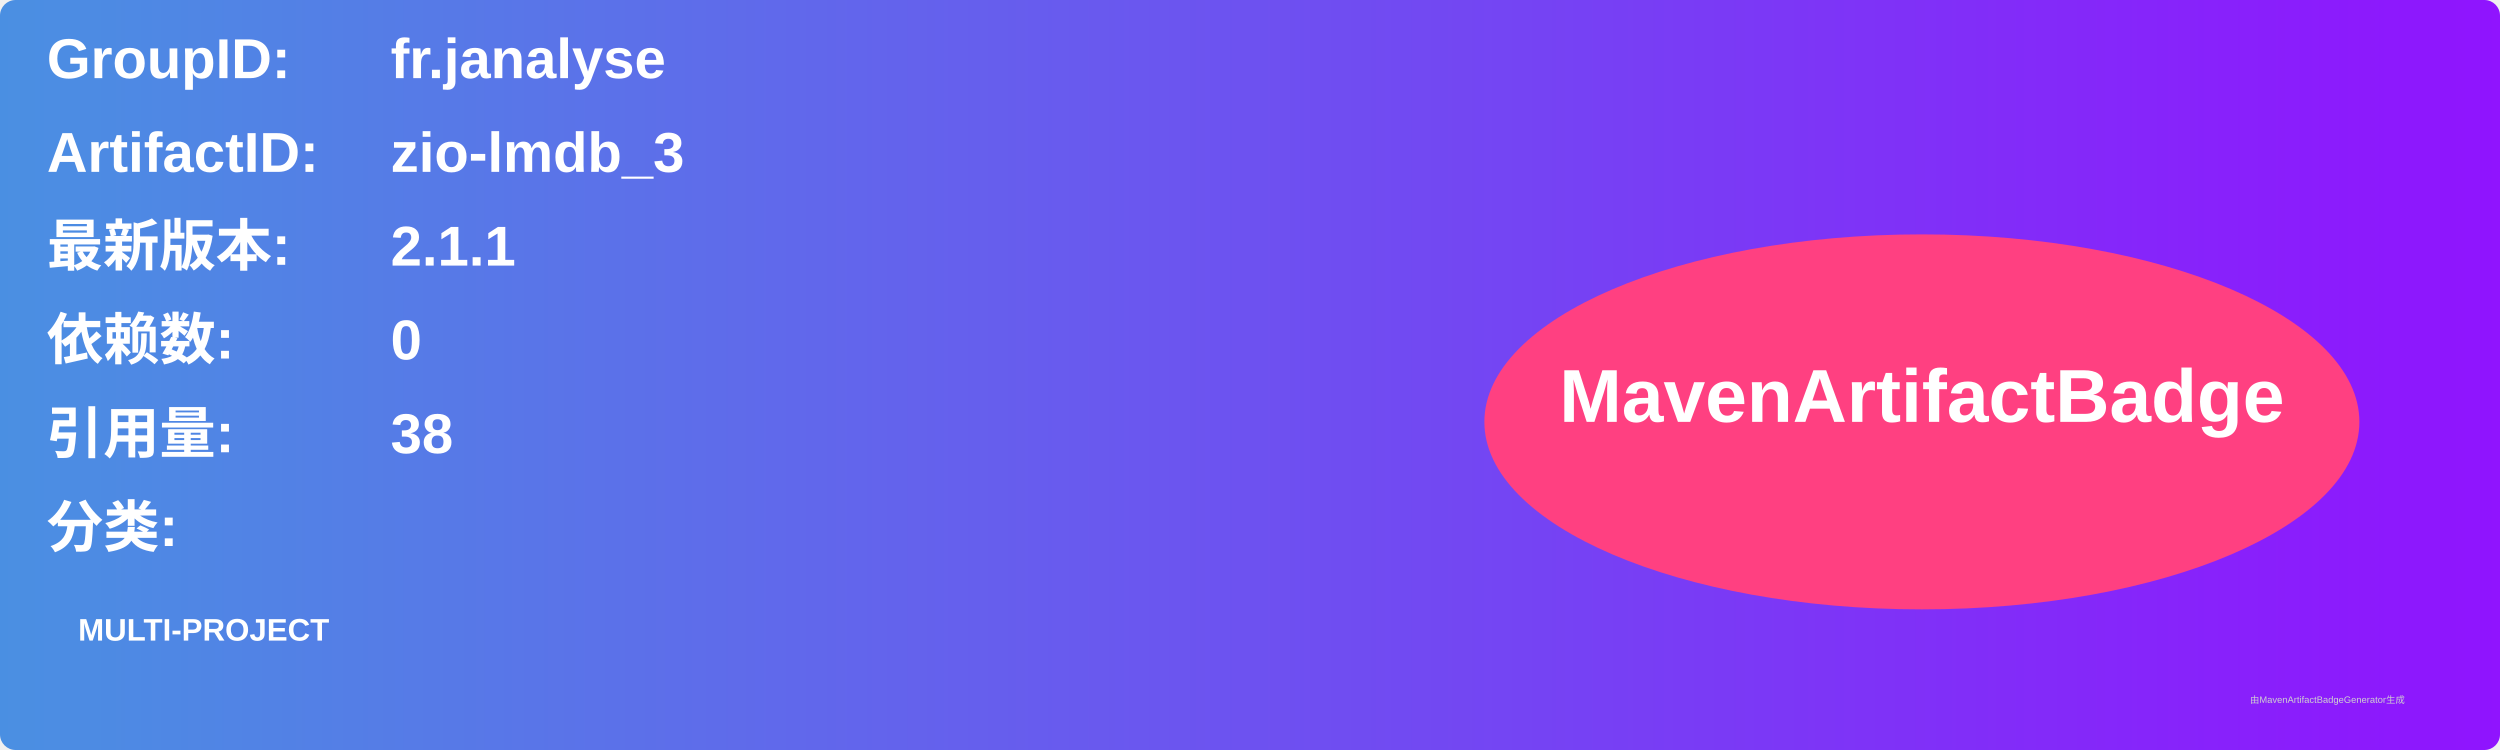
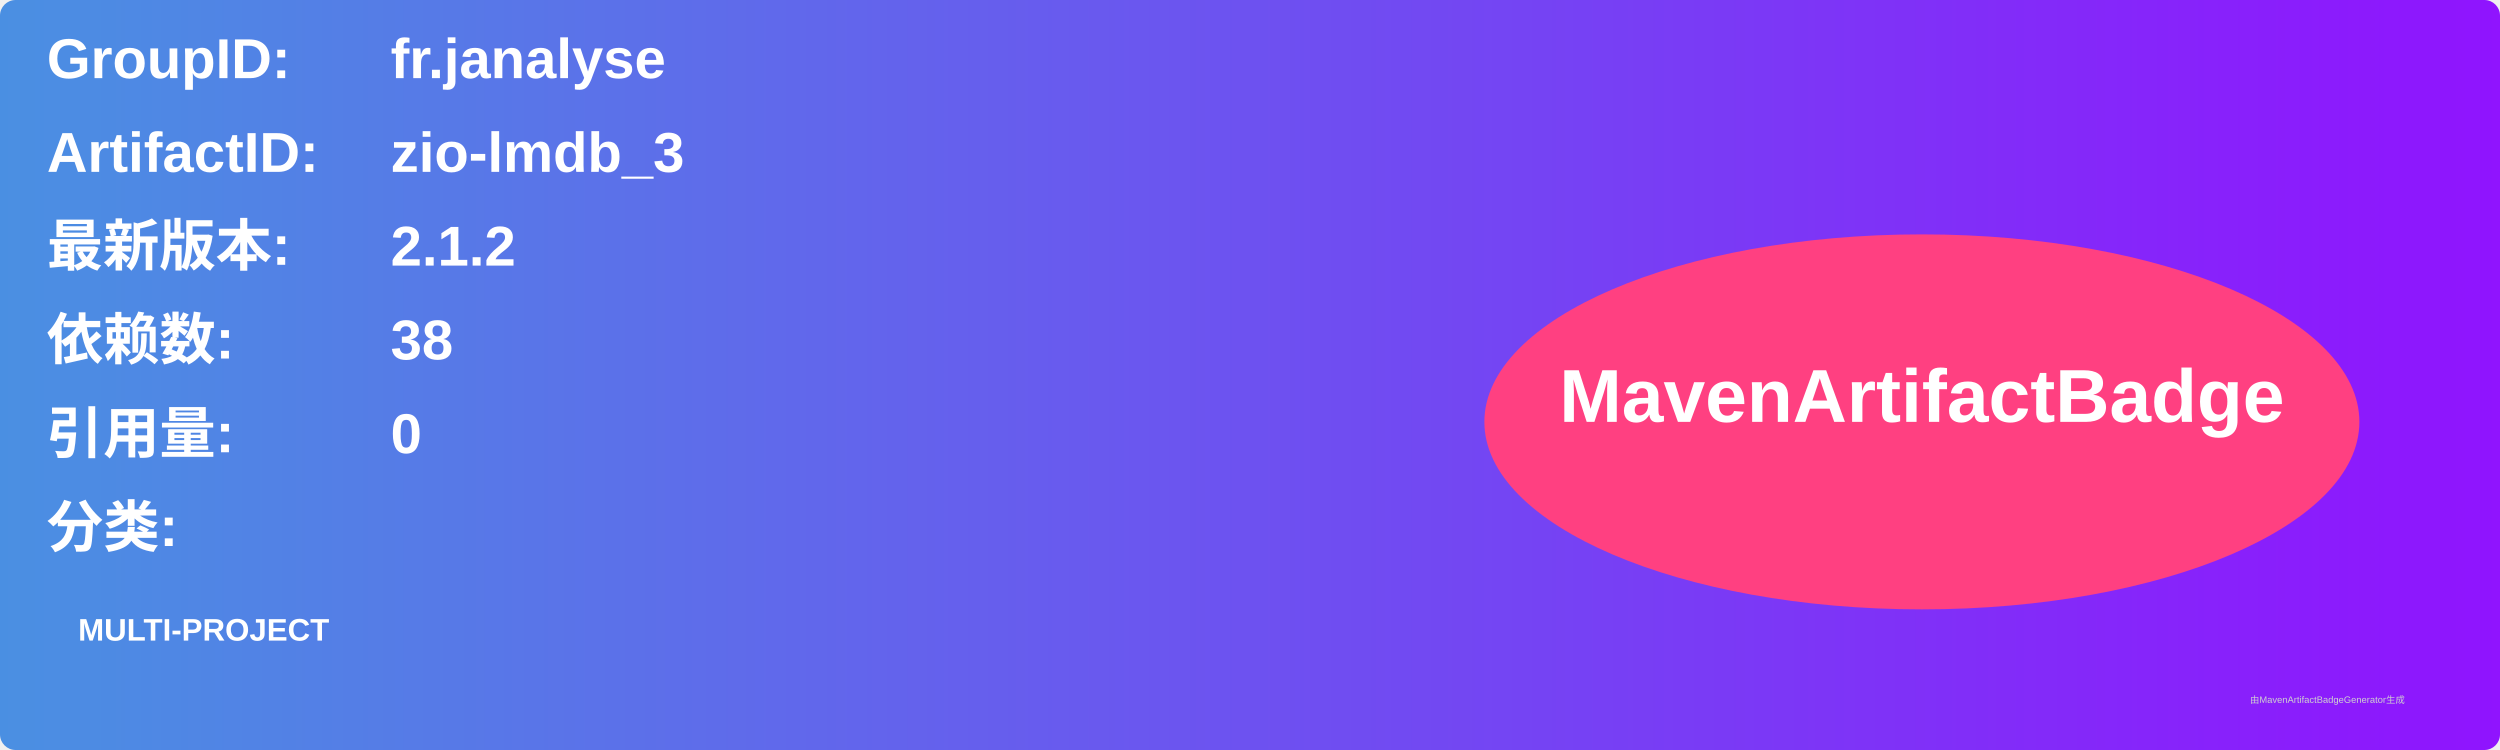
<svg xmlns="http://www.w3.org/2000/svg" width="800" height="240" viewBox="0 0 800 240">
  <linearGradient id="grad" x1="0%" y1="0%" x2="100%" y2="0%">
    <stop offset="0%" stop-color="#4a90e2" />
    <stop offset="100%" stop-color="#9013fe" />
  </linearGradient>
  <rect width="100%" height="100%" rx="5" ry="5" fill="url(#grad)" />
  <g transform="translate(15, 15)">
    <text x="0" y="10" font-family="Arial" font-size="18" fill="white" font-weight="bold" width="260">GroupID:</text>
    <text x="110" y="10" font-family="Arial" font-size="18" fill="white" font-weight="bold" width="460">fr.janalyse</text>
    <text x="0" y="40" font-family="Arial" font-size="18" fill="white" font-weight="bold" width="260">ArtifactID:</text>
    <text x="110" y="40" font-family="Arial" font-size="18" fill="white" font-weight="bold" width="460">zio-lmdb_3</text>
    <text x="0" y="70" font-family="Arial" font-size="18" fill="white" font-weight="bold">最新版本:</text>
    <text x="110" y="70" font-family="Arial" font-size="18" fill="white" font-weight="bold">
-       <tspan font-weight="bold">2.1.1</tspan>
+       <tspan font-weight="bold">2.1.2</tspan>
    </text>
    <text x="0" y="100" font-family="Arial" font-size="18" fill="white" font-weight="bold">依赖数: </text>
    <text x="110" y="100" font-family="Arial" font-size="18" fill="white">
-       <tspan font-weight="bold">0</tspan>
+       <tspan font-weight="bold">38</tspan>
    </text>
    <text x="0" y="130" font-family="Arial" font-size="18" fill="white" font-weight="bold">引用量: </text>
    <text x="110" y="130" font-family="Arial" font-size="18" fill="white">
-       <tspan font-weight="bold">38</tspan>
+       <tspan font-weight="bold">0</tspan>
    </text>
    <text x="0" y="160" font-family="Arial" font-size="18" fill="white" font-weight="bold">分类:</text>
    <text x="10" y="190" font-family="Arial" font-size="10" fill="white">
      <tspan font-weight="bold">MULTI-PROJECT</tspan>
    </text>
    <ellipse cx="600" cy="120" rx="140" ry="60" fill="#ff4081" />
    <text x="600" y="120" text-anchor="middle" font-family="Arial" font-size="24" fill="white" font-weight="bold">MavenArtifactBadge</text>
  </g>
  <text x="720" y="225" font-family="Arial" font-size="3" fill="#d0d0d0">由MavenArtifactBadgeGenerator生成</text>
</svg>
